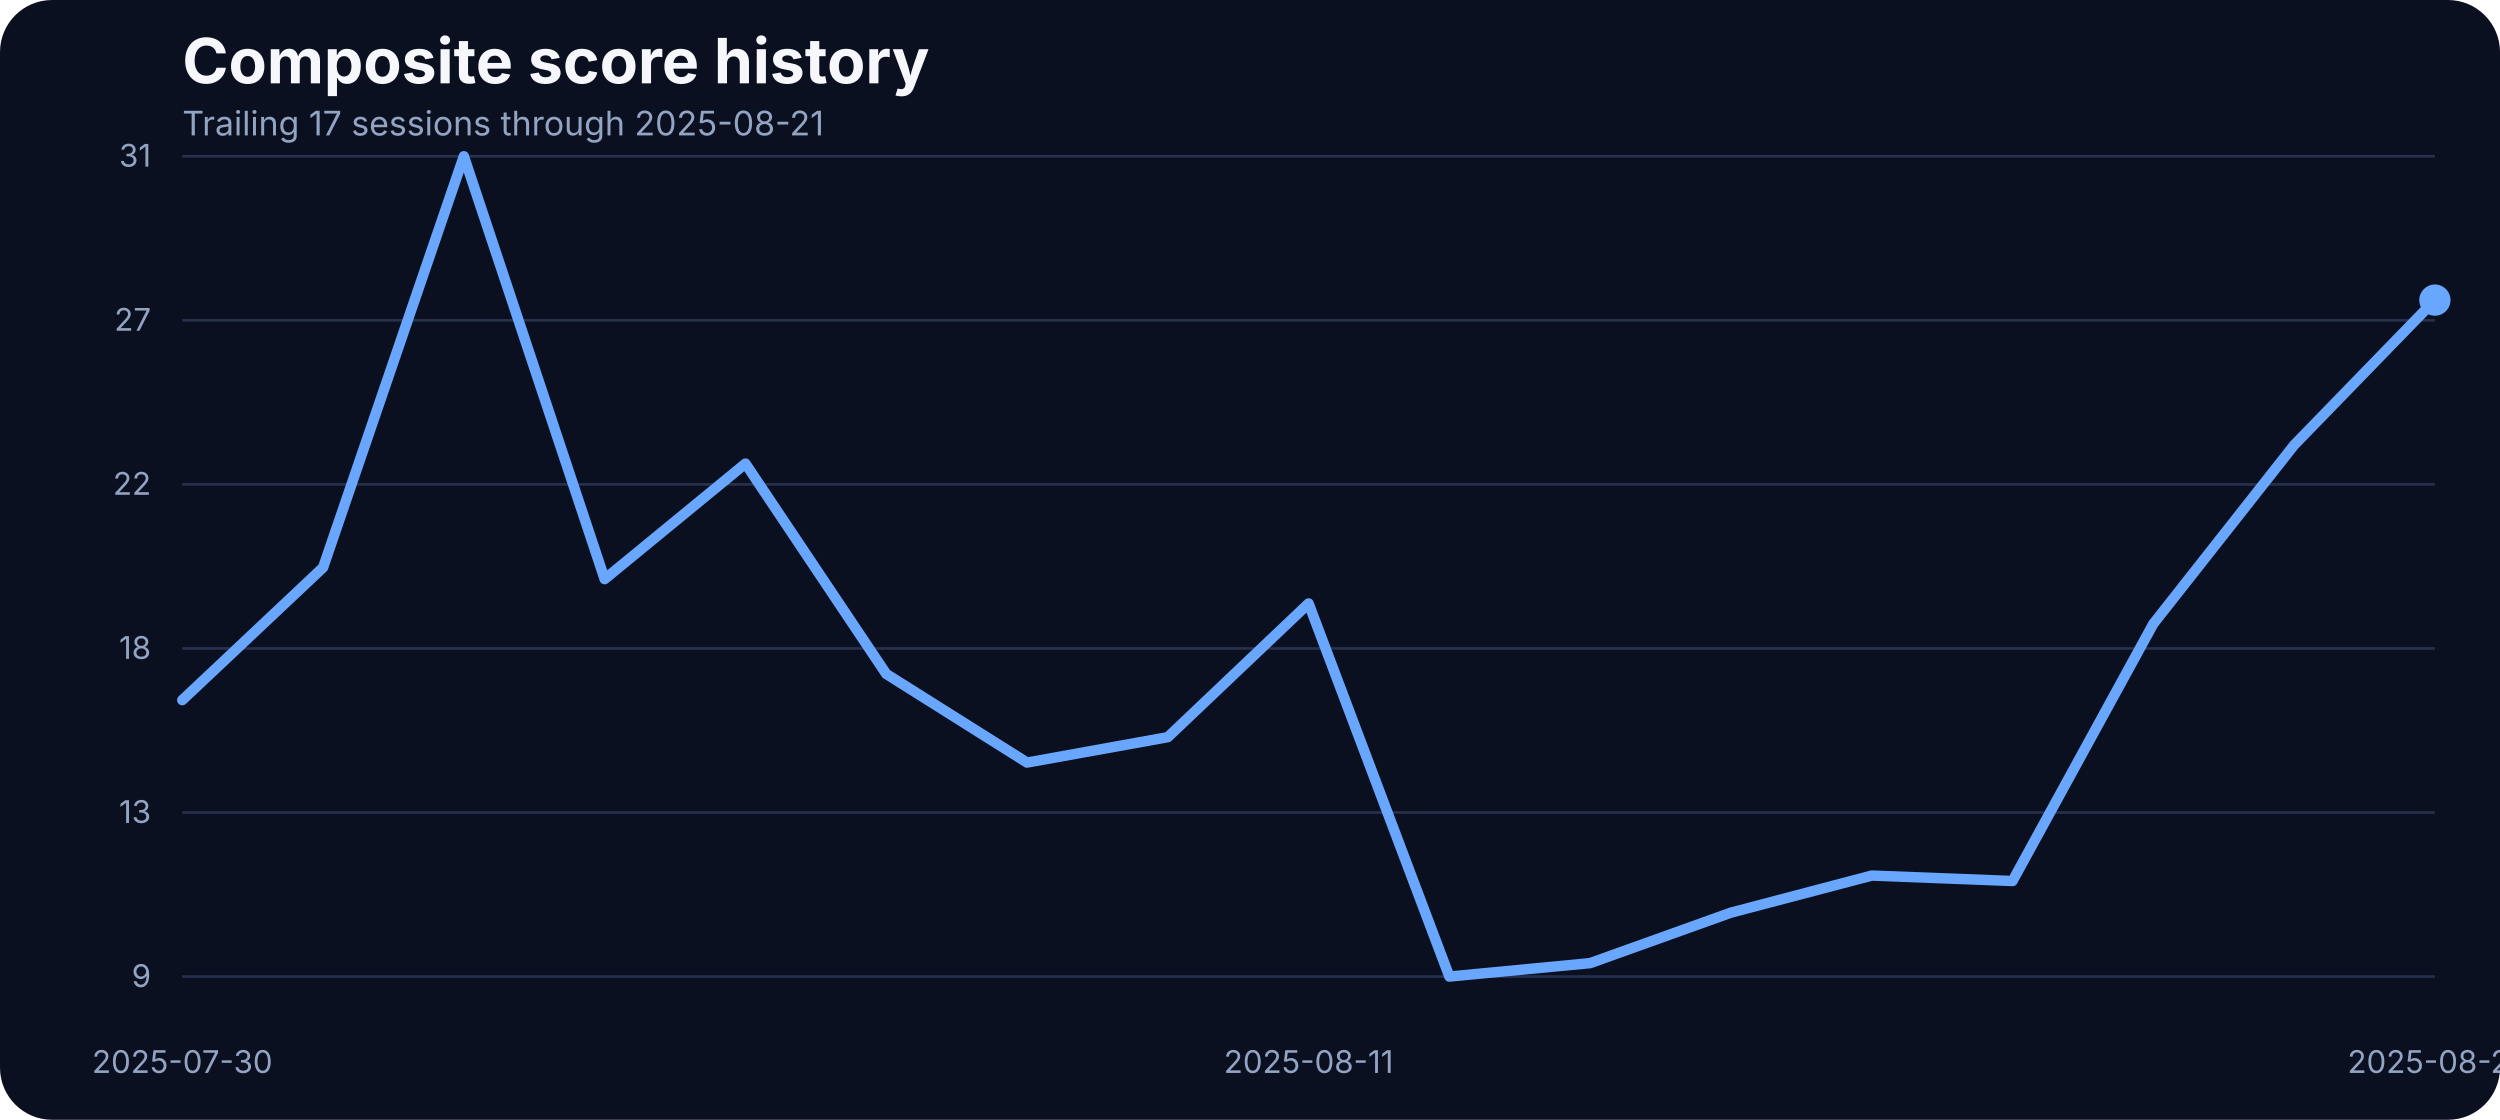
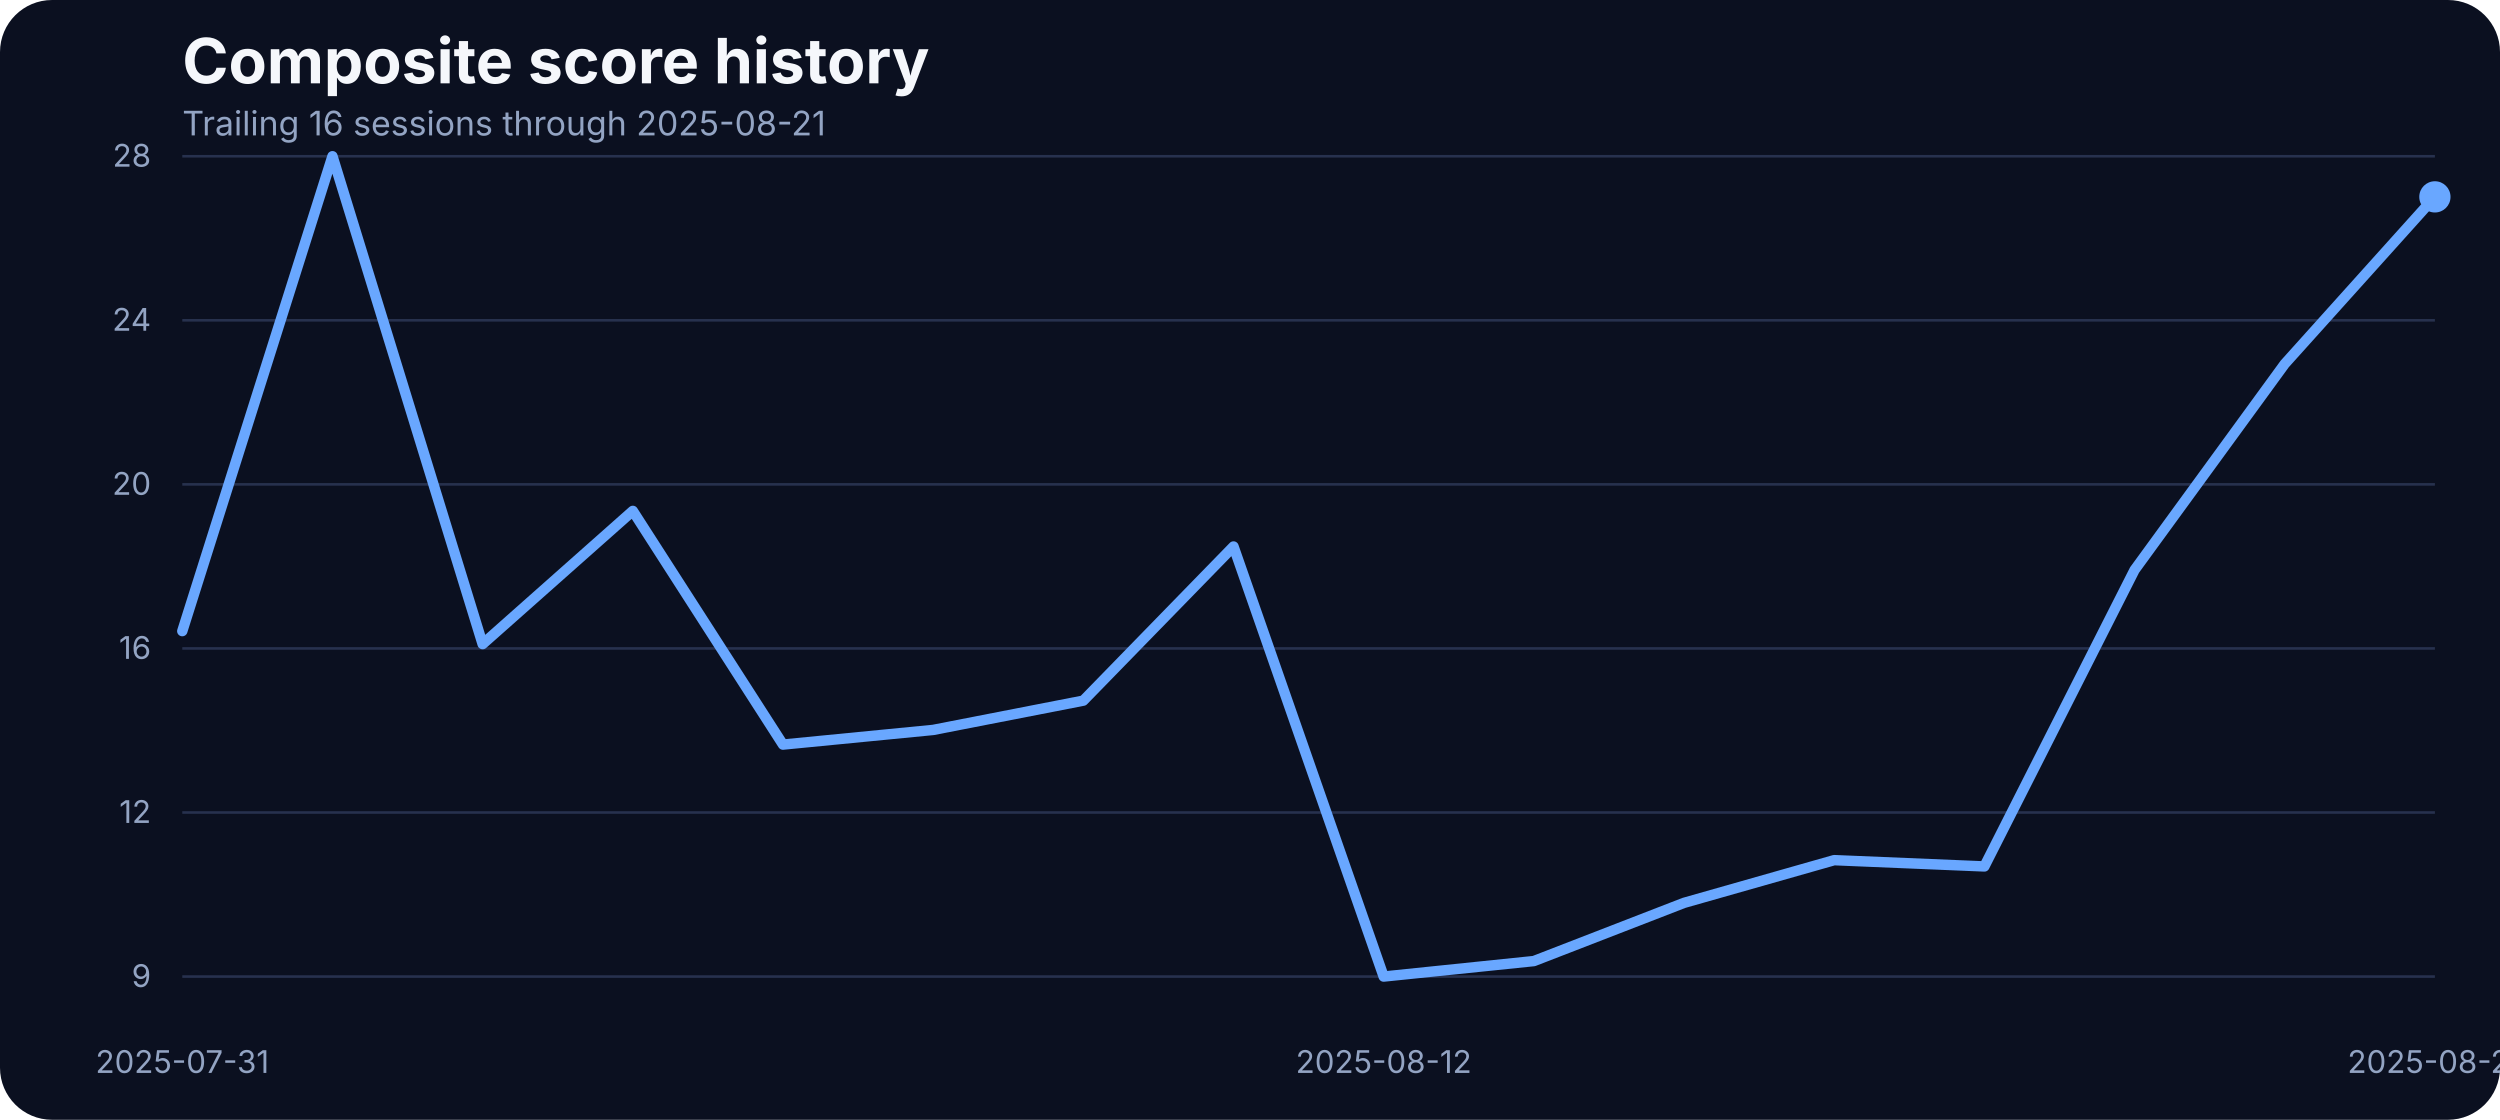
<svg xmlns="http://www.w3.org/2000/svg" width="960" height="430" viewBox="0 0 960 430" role="img" aria-label="Composite score history">
  <rect width="100%" height="100%" fill="#0b1020" rx="20" />
  <text x="70" y="32" fill="#f5f7fb" font-family="Inter, Arial, sans-serif" font-size="24" font-weight="700">Composite score history</text>
-   <text x="70" y="52" fill="#93a4c3" font-family="Inter, Arial, sans-serif" font-size="13">Trailing 17 sessions through 2025-08-21</text>
+   <text x="70" y="52" fill="#93a4c3" font-family="Inter, Arial, sans-serif" font-size="13">Trailing 16 sessions through 2025-08-21</text>
  <line x1="70" x2="935" y1="375.00" y2="375.00" stroke="#27314e" stroke-width="1" />
  <text x="58" y="379.00" text-anchor="end" fill="#93a4c3" font-family="Inter, Arial, sans-serif" font-size="12">9</text>
  <line x1="70" x2="935" y1="312.00" y2="312.00" stroke="#27314e" stroke-width="1" />
-   <text x="58" y="316.00" text-anchor="end" fill="#93a4c3" font-family="Inter, Arial, sans-serif" font-size="12">13</text>
+   <text x="58" y="316.00" text-anchor="end" fill="#93a4c3" font-family="Inter, Arial, sans-serif" font-size="12">12</text>
  <line x1="70" x2="935" y1="249.00" y2="249.00" stroke="#27314e" stroke-width="1" />
-   <text x="58" y="253.00" text-anchor="end" fill="#93a4c3" font-family="Inter, Arial, sans-serif" font-size="12">18</text>
+   <text x="58" y="253.00" text-anchor="end" fill="#93a4c3" font-family="Inter, Arial, sans-serif" font-size="12">16</text>
  <line x1="70" x2="935" y1="186.00" y2="186.00" stroke="#27314e" stroke-width="1" />
-   <text x="58" y="190.00" text-anchor="end" fill="#93a4c3" font-family="Inter, Arial, sans-serif" font-size="12">22</text>
+   <text x="58" y="190.00" text-anchor="end" fill="#93a4c3" font-family="Inter, Arial, sans-serif" font-size="12">20</text>
  <line x1="70" x2="935" y1="123.00" y2="123.00" stroke="#27314e" stroke-width="1" />
-   <text x="58" y="127.00" text-anchor="end" fill="#93a4c3" font-family="Inter, Arial, sans-serif" font-size="12">27</text>
+   <text x="58" y="127.00" text-anchor="end" fill="#93a4c3" font-family="Inter, Arial, sans-serif" font-size="12">24</text>
  <line x1="70" x2="935" y1="60.00" y2="60.00" stroke="#27314e" stroke-width="1" />
-   <text x="58" y="64.00" text-anchor="end" fill="#93a4c3" font-family="Inter, Arial, sans-serif" font-size="12">31</text>
-   <text x="70.00" y="412" text-anchor="middle" fill="#93a4c3" font-family="Inter, Arial, sans-serif" font-size="12">2025-07-30</text>
-   <text x="502.50" y="412" text-anchor="middle" fill="#93a4c3" font-family="Inter, Arial, sans-serif" font-size="12">2025-08-11</text>
+   <text x="58" y="64.00" text-anchor="end" fill="#93a4c3" font-family="Inter, Arial, sans-serif" font-size="12">28</text>
+   <text x="70.00" y="412" text-anchor="middle" fill="#93a4c3" font-family="Inter, Arial, sans-serif" font-size="12">2025-07-31</text>
+   <text x="531.33" y="412" text-anchor="middle" fill="#93a4c3" font-family="Inter, Arial, sans-serif" font-size="12">2025-08-12</text>
  <text x="935.00" y="412" text-anchor="middle" fill="#93a4c3" font-family="Inter, Arial, sans-serif" font-size="12">2025-08-21</text>
-   <path d="M 70.00 268.84 L 124.06 217.92 L 178.12 60.00 L 232.19 222.38 L 286.25 178.02 L 340.31 258.79 L 394.38 292.83 L 448.44 283.07 L 502.50 231.73 L 556.56 375.00 L 610.62 369.84 L 664.69 350.45 L 718.75 336.22 L 772.81 338.31 L 826.88 239.54 L 880.94 170.91 L 935.00 115.24" fill="none" stroke="#69a7ff" stroke-width="4" stroke-linecap="round" stroke-linejoin="round" />
-   <circle cx="935.00" cy="115.24" r="6" fill="#69a7ff" />
+   <path d="M 70.00 242.34 L 127.67 60.00 L 185.33 247.33 L 243.00 196.19 L 300.67 285.92 L 358.33 280.29 L 416.00 269.04 L 473.67 209.86 L 531.33 375.00 L 589.00 369.05 L 646.67 346.70 L 704.33 330.30 L 762.00 332.71 L 819.67 218.87 L 877.33 139.75 L 935.00 75.60" fill="none" stroke="#69a7ff" stroke-width="4" stroke-linecap="round" stroke-linejoin="round" />
+   <circle cx="935.00" cy="75.60" r="6" fill="#69a7ff" />
</svg>
